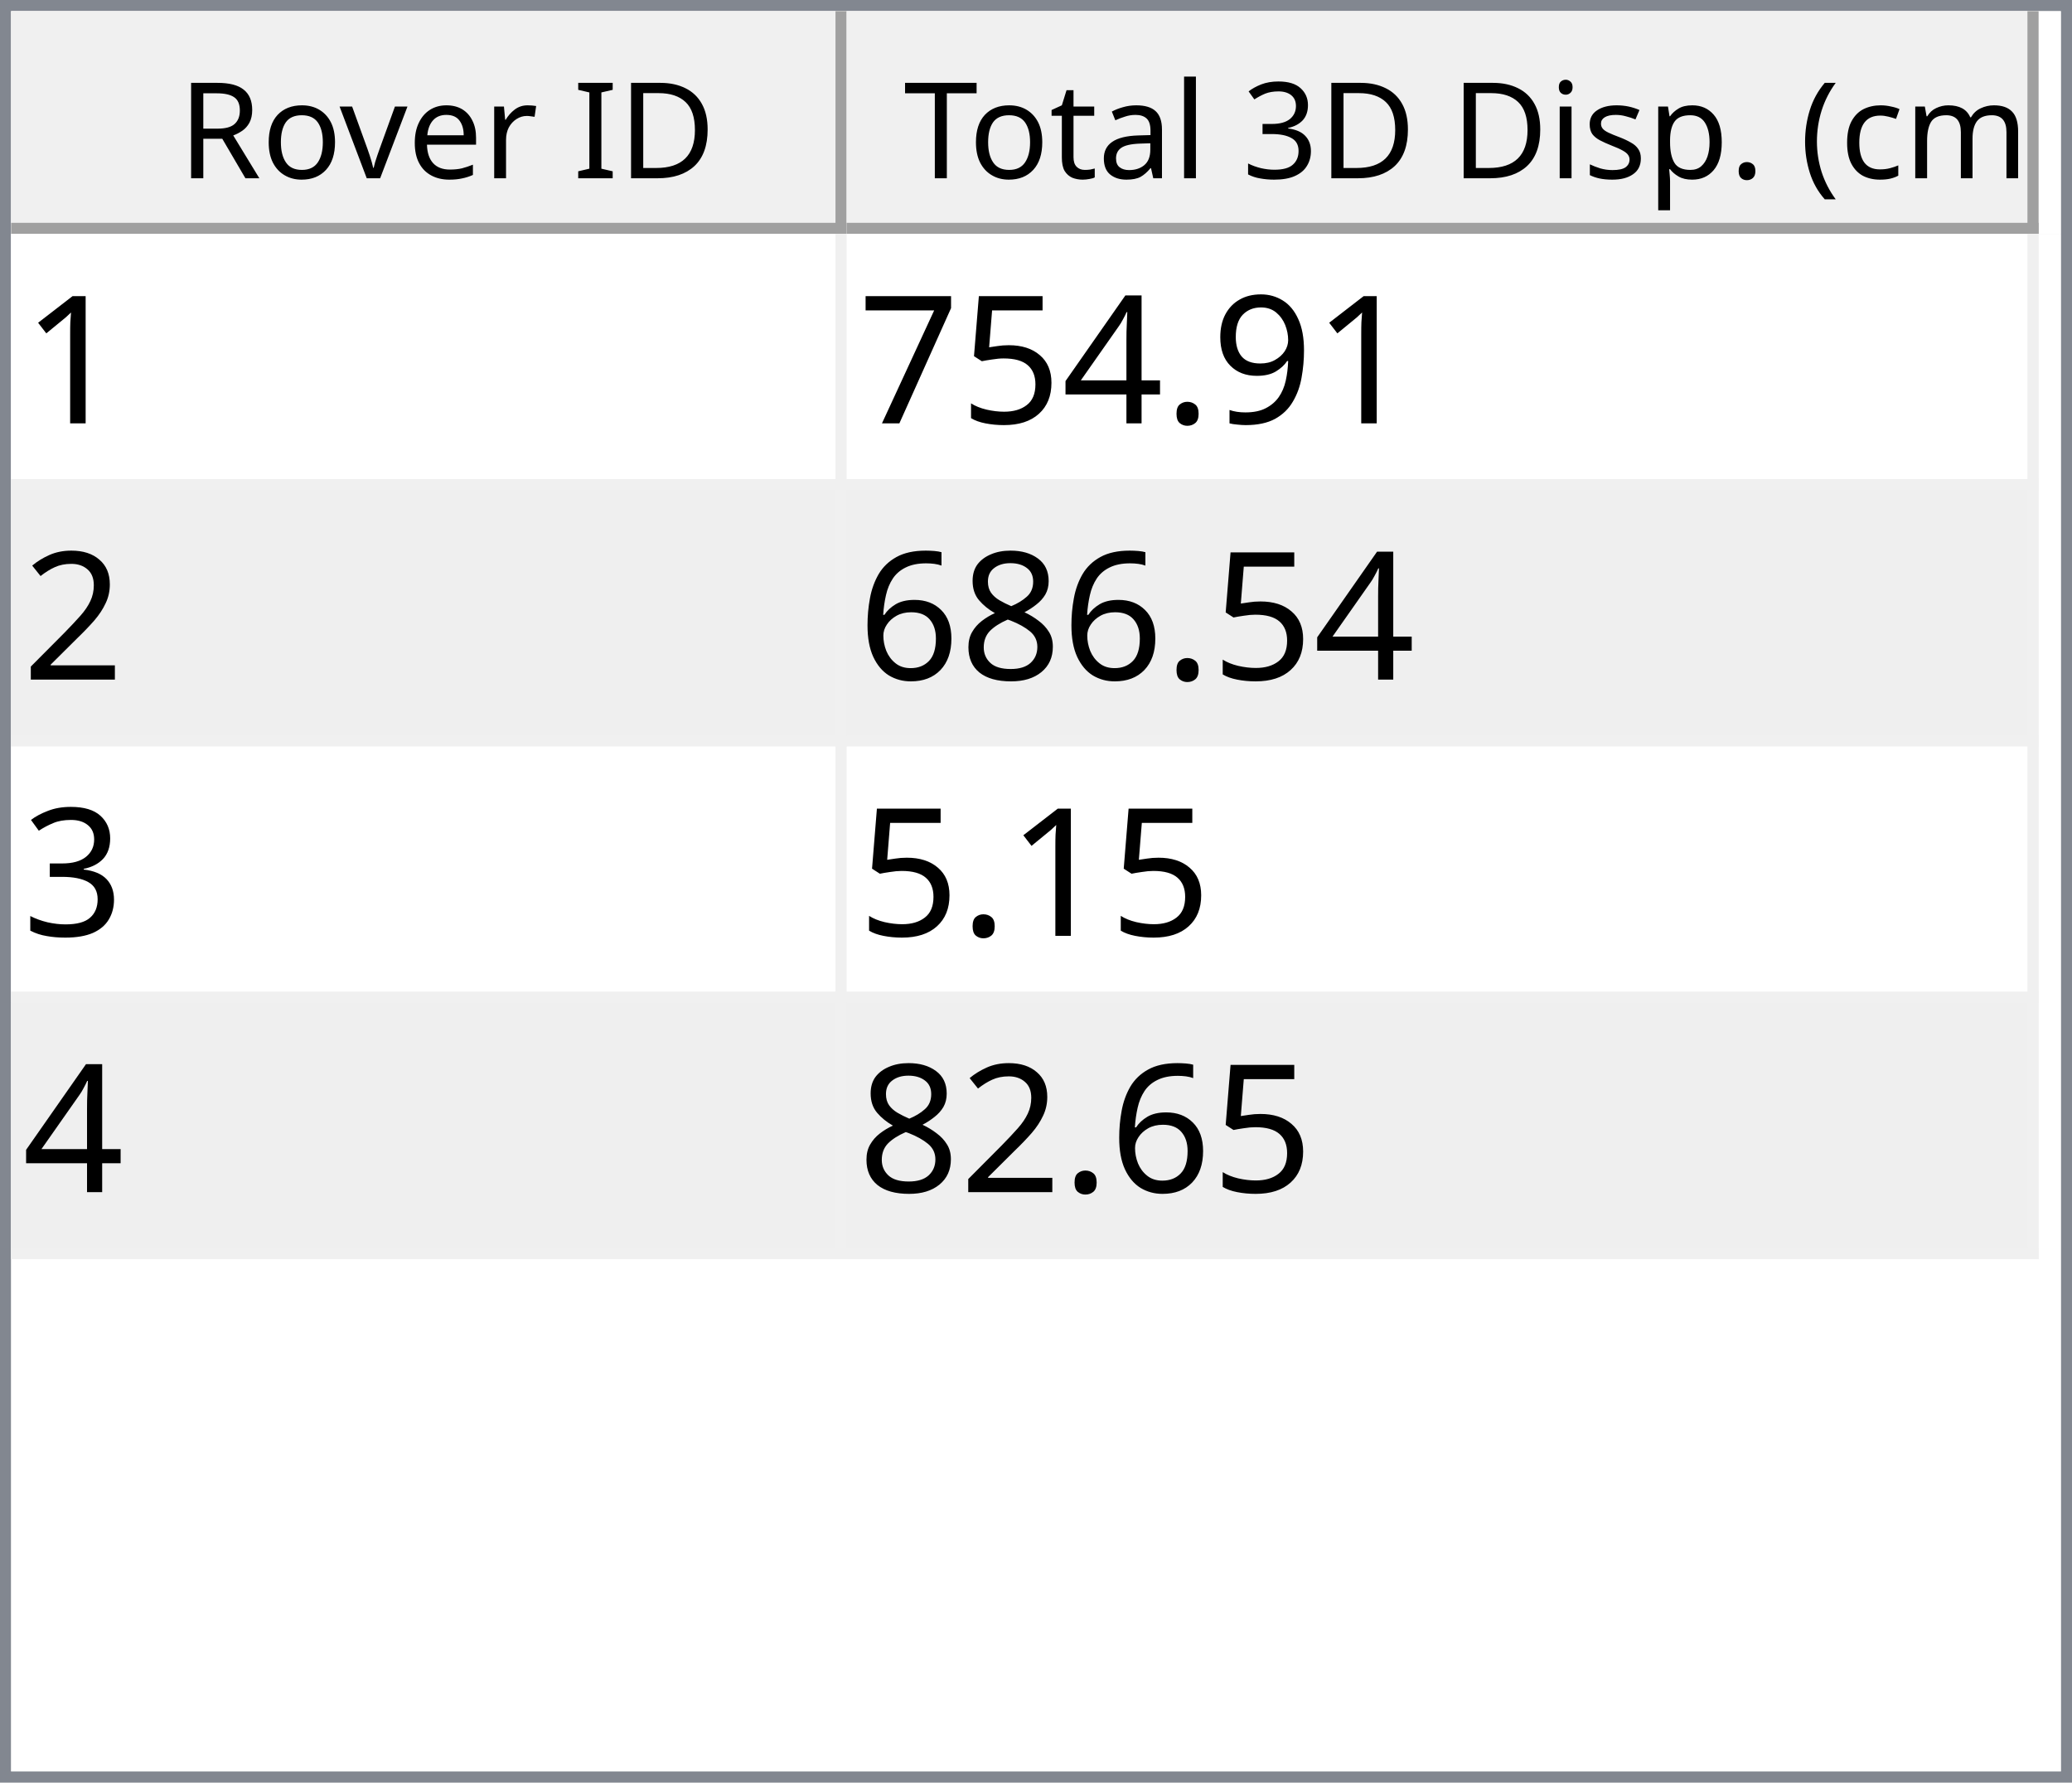
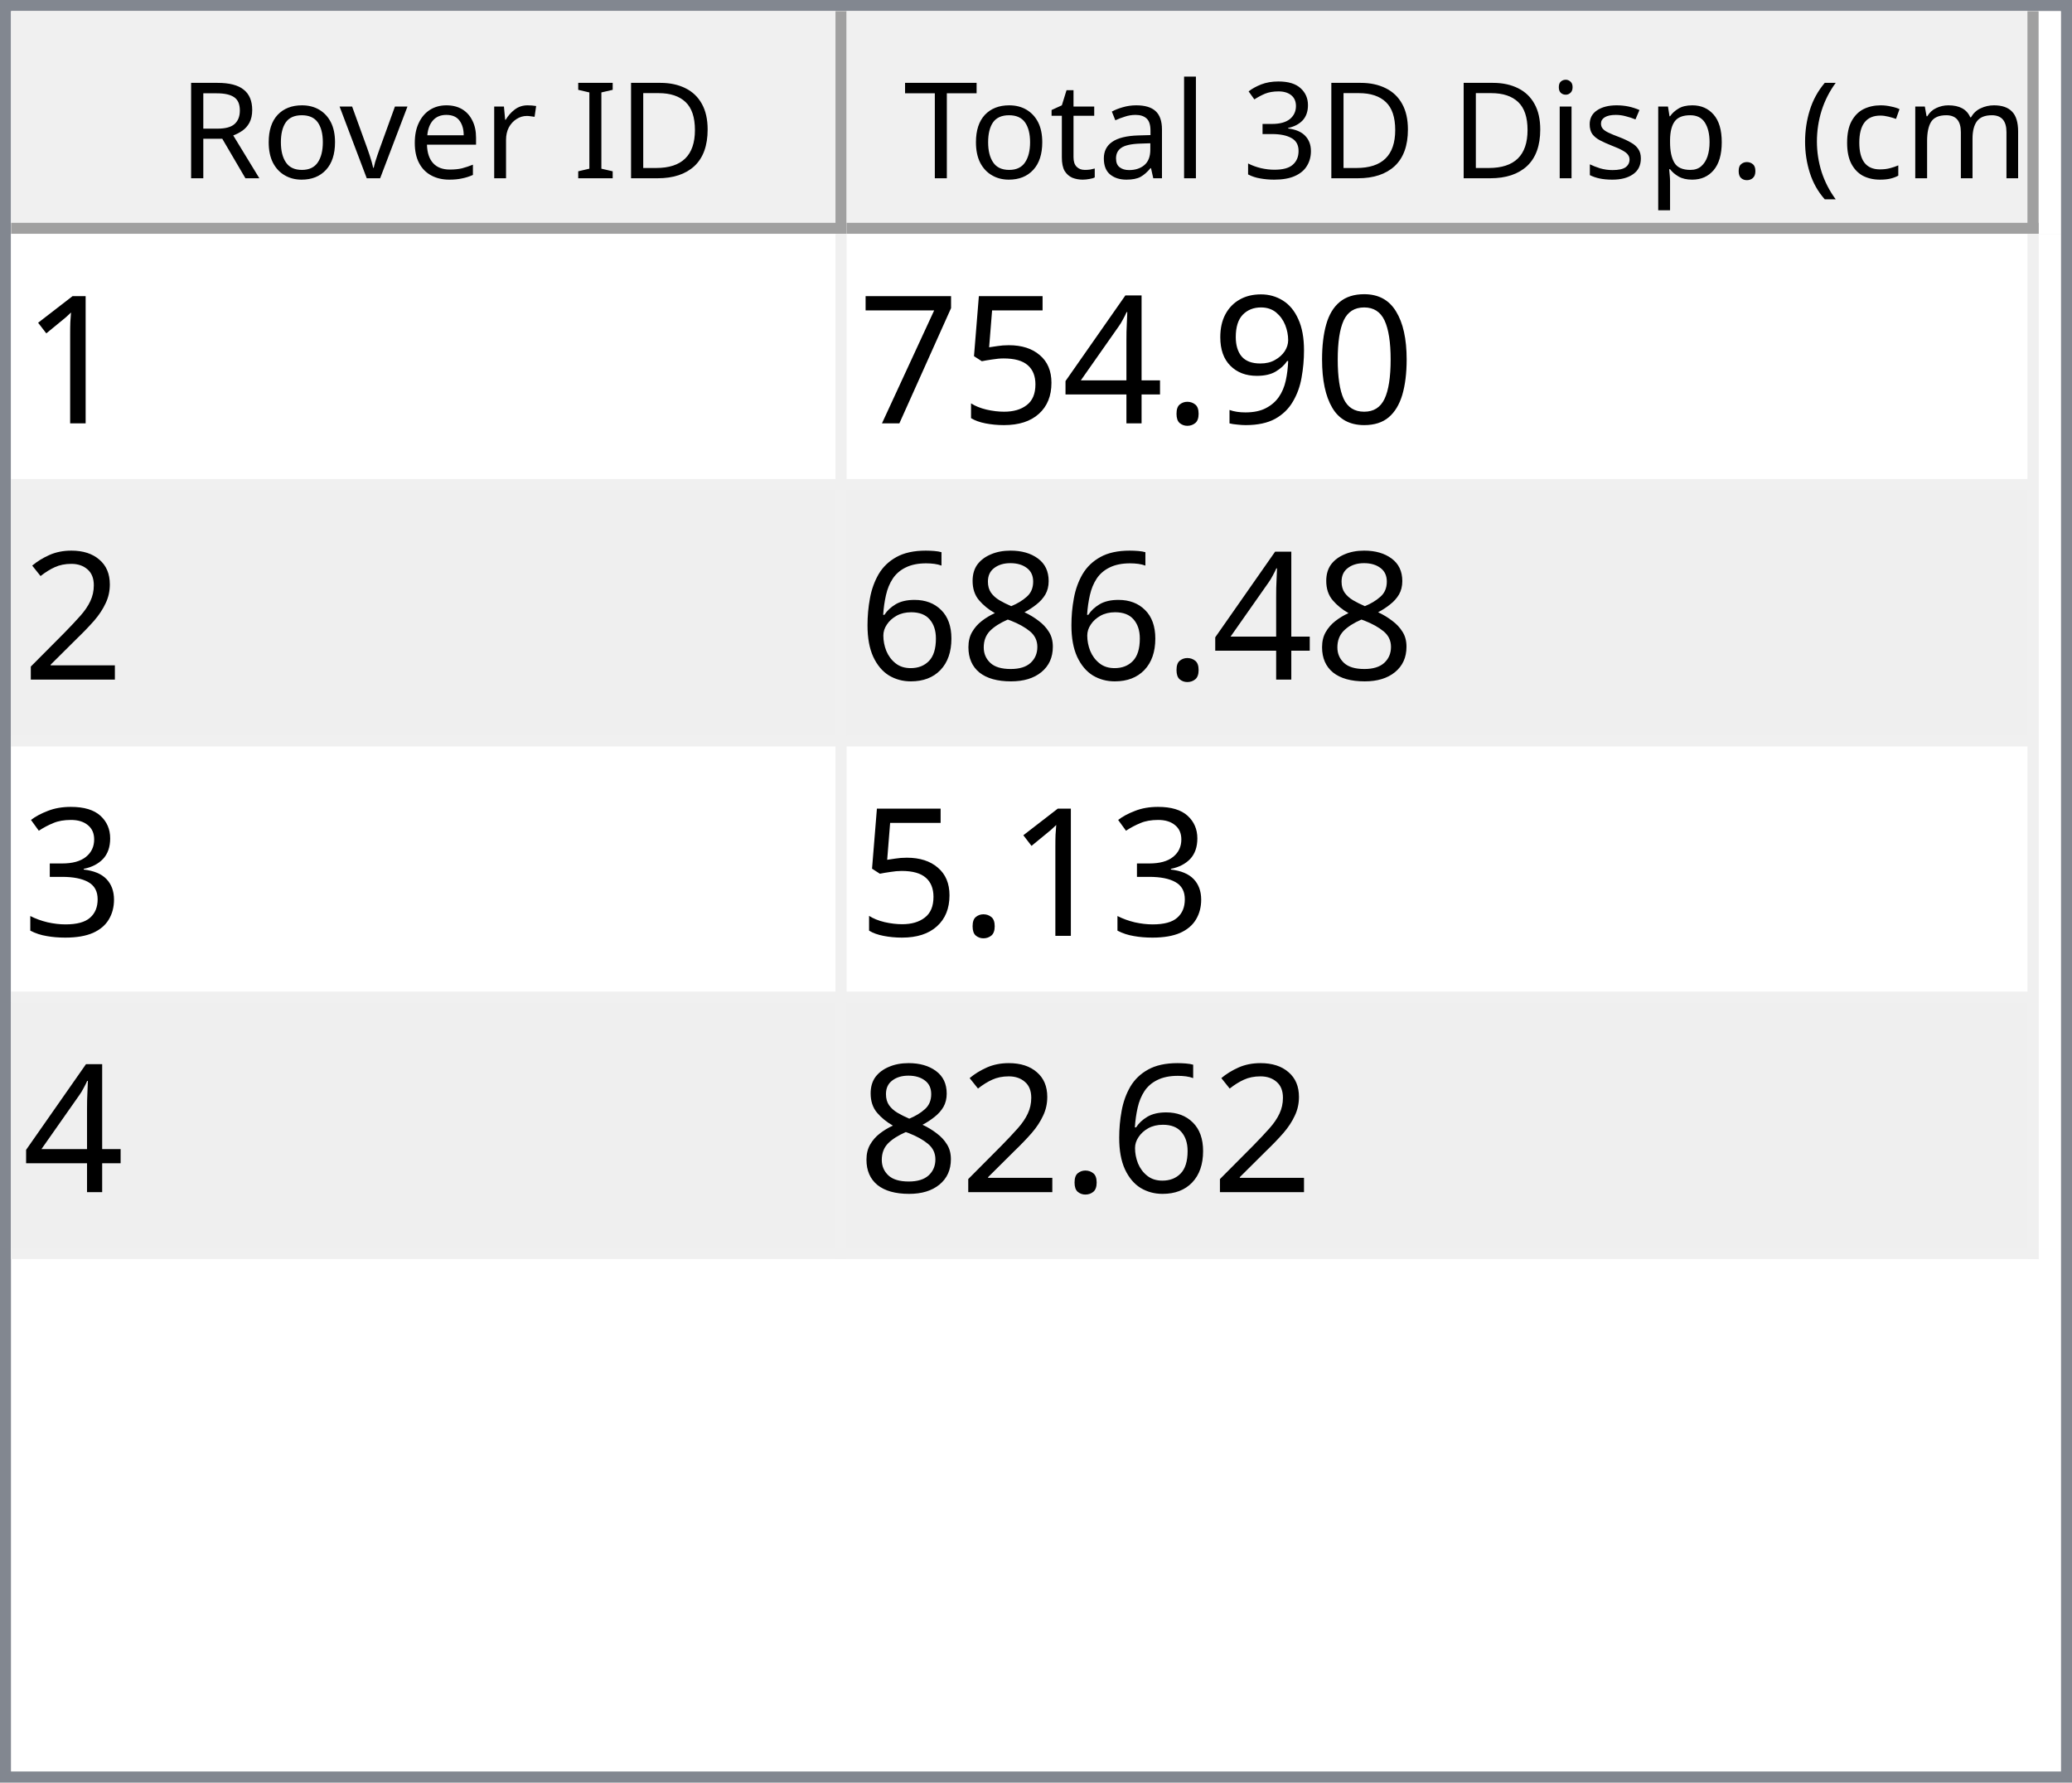
<svg xmlns="http://www.w3.org/2000/svg" style="fill-opacity:1; color-rendering:auto; color-interpolation:auto; text-rendering:auto; stroke:black; stroke-linecap:square; stroke-miterlimit:10; shape-rendering:auto; stroke-opacity:1; fill:black; stroke-dasharray:none; font-weight:normal; stroke-width:1; font-family:'Dialog'; font-style:normal; stroke-linejoin:miter; font-size:12px; stroke-dashoffset:0; image-rendering:auto;" width="186" height="160">
  <defs id="genericDefs" />
  <g>
    <defs id="defs1">
      <clipPath clipPathUnits="userSpaceOnUse" id="clipPath1">
        <path d="M0 0 L186 0 L186 160 L0 160 L0 0 Z" />
      </clipPath>
      <clipPath clipPathUnits="userSpaceOnUse" id="clipPath2">
        <path d="M0 0 L0 160 L186 160 L186 0 Z" />
      </clipPath>
      <clipPath clipPathUnits="userSpaceOnUse" id="clipPath3">
        <path d="M0 0 L0 20 L184 20 L184 0 Z" />
      </clipPath>
      <clipPath clipPathUnits="userSpaceOnUse" id="clipPath4">
        <path d="M0 0 L0 20 L75 20 L75 0 Z" />
      </clipPath>
      <clipPath clipPathUnits="userSpaceOnUse" id="clipPath5">
        <path d="M1 1 L1 19 L74 19 L74 1 Z" />
      </clipPath>
      <clipPath clipPathUnits="userSpaceOnUse" id="clipPath6">
        <path d="M0 0 L0 18 L73 18 L73 0 Z" />
      </clipPath>
      <clipPath clipPathUnits="userSpaceOnUse" id="clipPath7">
        <path d="M-0.5 -0.5 L-0.5 19.5 L74.5 19.5 L74.5 -0.5 Z" />
      </clipPath>
      <clipPath clipPathUnits="userSpaceOnUse" id="clipPath8">
        <path d="M0 0 L0 20 L107 20 L107 0 Z" />
      </clipPath>
      <clipPath clipPathUnits="userSpaceOnUse" id="clipPath9">
        <path d="M1 1 L1 19 L106 19 L106 1 Z" />
      </clipPath>
      <clipPath clipPathUnits="userSpaceOnUse" id="clipPath10">
        <path d="M0 0 L0 18 L105 18 L105 0 Z" />
      </clipPath>
      <clipPath clipPathUnits="userSpaceOnUse" id="clipPath11">
        <path d="M-0.5 -0.5 L-0.5 19.5 L106.5 19.5 L106.5 -0.5 Z" />
      </clipPath>
      <clipPath clipPathUnits="userSpaceOnUse" id="clipPath12">
        <path d="M0 0 L0 138 L184 138 L184 0 Z" />
      </clipPath>
      <clipPath clipPathUnits="userSpaceOnUse" id="clipPath13">
        <path d="M0 0 L0 92 L182 92 L182 0 Z" />
      </clipPath>
      <clipPath clipPathUnits="userSpaceOnUse" id="clipPath14">
        <path d="M-0.5 -0.5 L-0.5 91.5 L181.5 91.5 L181.5 -0.5 Z" />
      </clipPath>
      <clipPath clipPathUnits="userSpaceOnUse" id="clipPath15">
        <path d="M0 0 L0 22 L74 22 L74 0 Z" />
      </clipPath>
      <clipPath clipPathUnits="userSpaceOnUse" id="clipPath16">
        <path d="M0 0 L0 22 L106 22 L106 0 Z" />
      </clipPath>
      <font horiz-adv-x="64.551" id="font1">
        <font-face ascent="107.91" descent="25.098" units-per-em="100" style="font-style:normal; font-family:Segoe UI; font-weight:normal;" />
        <missing-glyph horiz-adv-x="64.551" d="M8.109 0 L8.109 68.266 L56.453 68.266 L56.453 0 L8.109 0 ZM15.328 7.234 L49.219 7.234 L49.219 61.031 L15.328 61.031 L15.328 7.234 Z" />
        <glyph unicode="D" horiz-adv-x="70.117" d="M9.188 0 L9.188 70.016 L28.516 70.016 Q65.531 70.016 65.531 35.891 Q65.531 19.672 55.25 9.836 Q44.969 0 27.734 0 L9.188 0 ZM17.391 62.594 L17.391 7.422 L27.828 7.422 Q41.609 7.422 49.273 14.797 Q56.938 22.172 56.938 35.688 Q56.938 62.594 28.328 62.594 L17.391 62.594 Z" />
        <glyph unicode="I" horiz-adv-x="26.611" d="M17.391 0 L9.188 0 L9.188 70.016 L17.391 70.016 L17.391 0 Z" />
        <glyph unicode=" " horiz-adv-x="27.393" d="" />
        <glyph unicode="r" horiz-adv-x="34.766" d="M34.188 41.891 Q32.078 43.5 28.125 43.5 Q23 43.5 19.555 38.672 Q16.109 33.844 16.109 25.484 L16.109 0 L8.109 0 L8.109 50 L16.109 50 L16.109 39.703 L16.312 39.703 Q18.016 44.969 21.531 47.922 Q25.047 50.875 29.391 50.875 Q32.516 50.875 34.188 50.203 L34.188 41.891 Z" />
        <glyph unicode="e" horiz-adv-x="52.295" d="M48.297 23 L12.984 23 Q13.188 14.656 17.484 10.109 Q21.781 5.562 29.297 5.562 Q37.75 5.562 44.828 11.141 L44.828 3.609 Q38.234 -1.172 27.391 -1.172 Q16.797 -1.172 10.742 5.641 Q4.688 12.453 4.688 24.812 Q4.688 36.469 11.305 43.82 Q17.922 51.172 27.734 51.172 Q37.547 51.172 42.922 44.828 Q48.297 38.484 48.297 27.203 L48.297 23 ZM40.094 29.781 Q40.047 36.719 36.75 40.578 Q33.453 44.438 27.594 44.438 Q21.922 44.438 17.969 40.383 Q14.016 36.328 13.094 29.781 L40.094 29.781 Z" />
        <glyph unicode="v" horiz-adv-x="47.9" d="M47.406 50 L27.484 0 L19.625 0 L0.688 50 L9.469 50 L22.172 13.672 Q23.578 9.672 23.922 6.688 L24.125 6.688 Q24.609 10.453 25.688 13.484 L38.969 50 L47.406 50 Z" />
        <glyph unicode="o" horiz-adv-x="58.594" d="M29 -1.172 Q17.922 -1.172 11.305 5.836 Q4.688 12.844 4.688 24.422 Q4.688 37.016 11.57 44.094 Q18.453 51.172 30.172 51.172 Q41.359 51.172 47.633 44.289 Q53.906 37.406 53.906 25.203 Q53.906 13.234 47.141 6.031 Q40.375 -1.172 29 -1.172 ZM29.594 44.438 Q21.875 44.438 17.383 39.188 Q12.891 33.938 12.891 24.703 Q12.891 15.828 17.43 10.695 Q21.969 5.562 29.594 5.562 Q37.359 5.562 41.531 10.594 Q45.703 15.625 45.703 24.906 Q45.703 34.281 41.531 39.359 Q37.359 44.438 29.594 44.438 Z" />
        <glyph unicode="R" horiz-adv-x="59.814" d="M59.375 0 L49.609 0 L37.891 19.625 Q36.281 22.359 34.766 24.289 Q33.25 26.219 31.664 27.438 Q30.078 28.656 28.25 29.219 Q26.422 29.781 24.125 29.781 L17.391 29.781 L17.391 0 L9.188 0 L9.188 70.016 L30.078 70.016 Q34.672 70.016 38.555 68.867 Q42.438 67.719 45.289 65.375 Q48.141 63.031 49.758 59.547 Q51.375 56.062 51.375 51.375 Q51.375 47.703 50.273 44.656 Q49.172 41.609 47.148 39.211 Q45.125 36.812 42.266 35.133 Q39.406 33.453 35.844 32.516 L35.844 32.328 Q37.594 31.547 38.891 30.547 Q40.188 29.547 41.359 28.18 Q42.531 26.812 43.68 25.078 Q44.828 23.344 46.234 21.047 L59.375 0 ZM17.391 62.594 L17.391 37.203 L28.516 37.203 Q31.594 37.203 34.203 38.133 Q36.812 39.062 38.719 40.797 Q40.625 42.531 41.703 45.047 Q42.781 47.562 42.781 50.688 Q42.781 56.297 39.141 59.445 Q35.5 62.594 28.609 62.594 L17.391 62.594 Z" />
        <glyph unicode=")" horiz-adv-x="30.176" d="M8.297 -15.922 L1.172 -15.922 Q16.406 2.344 16.406 26.812 Q16.406 51.469 1.078 70.016 L8.297 70.016 Q23.531 52.156 23.531 26.703 Q23.531 1.375 8.297 -15.922 Z" />
        <glyph unicode="m" horiz-adv-x="86.133" d="M79.109 0 L71.094 0 L71.094 28.719 Q71.094 37.016 68.531 40.727 Q65.969 44.438 59.906 44.438 Q54.781 44.438 51.195 39.75 Q47.609 35.062 47.609 28.516 L47.609 0 L39.594 0 L39.594 29.688 Q39.594 44.438 28.219 44.438 Q22.953 44.438 19.531 40.016 Q16.109 35.594 16.109 28.516 L16.109 0 L8.109 0 L8.109 50 L16.109 50 L16.109 42.094 L16.312 42.094 Q21.625 51.172 31.844 51.172 Q36.969 51.172 40.773 48.312 Q44.578 45.453 46 40.828 Q51.562 51.172 62.594 51.172 Q79.109 51.172 79.109 30.812 L79.109 0 Z" />
        <glyph unicode="c" horiz-adv-x="46.191" d="M42.188 2.297 Q36.422 -1.172 28.516 -1.172 Q17.828 -1.172 11.258 5.789 Q4.688 12.75 4.688 23.828 Q4.688 36.188 11.766 43.68 Q18.844 51.172 30.672 51.172 Q37.25 51.172 42.281 48.734 L42.281 40.531 Q36.719 44.438 30.375 44.438 Q22.703 44.438 17.797 38.945 Q12.891 33.453 12.891 24.516 Q12.891 15.719 17.508 10.641 Q22.125 5.562 29.891 5.562 Q36.422 5.562 42.188 9.906 L42.188 2.297 Z" />
        <glyph unicode="(" horiz-adv-x="30.176" d="M29.109 -15.922 L21.969 -15.922 Q6.844 1.375 6.844 26.703 Q6.844 52.156 21.969 70.016 L29.203 70.016 Q13.875 51.469 13.875 26.812 Q13.875 2.344 29.109 -15.922 Z" />
        <glyph unicode="." horiz-adv-x="21.68" d="M10.891 -1.078 Q8.641 -1.078 7.055 0.539 Q5.469 2.156 5.469 4.391 Q5.469 6.641 7.055 8.273 Q8.641 9.906 10.891 9.906 Q13.188 9.906 14.797 8.273 Q16.406 6.641 16.406 4.391 Q16.406 2.156 14.797 0.539 Q13.188 -1.078 10.891 -1.078 Z" />
        <glyph unicode="p" horiz-adv-x="58.789" d="M16.312 7.234 L16.109 7.234 L16.109 -23 L8.109 -23 L8.109 50 L16.109 50 L16.109 41.219 L16.312 41.219 Q22.219 51.172 33.594 51.172 Q43.266 51.172 48.688 44.461 Q54.109 37.75 54.109 26.469 Q54.109 13.922 48 6.375 Q41.891 -1.172 31.297 -1.172 Q21.578 -1.172 16.312 7.234 ZM16.109 27.391 L16.109 20.406 Q16.109 14.203 20.141 9.883 Q24.172 5.562 30.375 5.562 Q37.641 5.562 41.773 11.133 Q45.906 16.703 45.906 26.609 Q45.906 34.969 42.047 39.703 Q38.188 44.438 31.594 44.438 Q24.609 44.438 20.359 39.578 Q16.109 34.719 16.109 27.391 Z" />
        <glyph unicode="s" horiz-adv-x="42.432" d="M5.078 1.812 L5.078 10.406 Q11.625 5.562 19.484 5.562 Q30.031 5.562 30.031 12.594 Q30.031 14.594 29.125 15.992 Q28.219 17.391 26.68 18.461 Q25.141 19.531 23.07 20.383 Q21 21.234 18.609 22.172 Q15.281 23.484 12.766 24.828 Q10.25 26.172 8.57 27.859 Q6.891 29.547 6.031 31.695 Q5.172 33.844 5.172 36.719 Q5.172 40.234 6.789 42.945 Q8.406 45.656 11.086 47.484 Q13.766 49.312 17.211 50.242 Q20.656 51.172 24.312 51.172 Q30.812 51.172 35.938 48.922 L35.938 40.828 Q30.422 44.438 23.25 44.438 Q21 44.438 19.195 43.922 Q17.391 43.406 16.094 42.477 Q14.797 41.547 14.086 40.258 Q13.375 38.969 13.375 37.406 Q13.375 35.453 14.086 34.133 Q14.797 32.812 16.164 31.789 Q17.531 30.766 19.484 29.938 Q21.438 29.109 23.922 28.125 Q27.25 26.859 29.883 25.516 Q32.516 24.172 34.375 22.484 Q36.234 20.797 37.234 18.602 Q38.234 16.406 38.234 13.375 Q38.234 9.672 36.602 6.938 Q34.969 4.203 32.234 2.398 Q29.5 0.594 25.93 -0.289 Q22.359 -1.172 18.453 -1.172 Q10.75 -1.172 5.078 1.812 Z" />
        <glyph unicode="i" horiz-adv-x="24.219" d="M12.203 62.703 Q10.062 62.703 8.547 64.164 Q7.031 65.625 7.031 67.875 Q7.031 70.125 8.547 71.609 Q10.062 73.094 12.203 73.094 Q14.406 73.094 15.945 71.609 Q17.484 70.125 17.484 67.875 Q17.484 65.719 15.945 64.211 Q14.406 62.703 12.203 62.703 ZM16.109 0 L8.109 0 L8.109 50 L16.109 50 L16.109 0 Z" />
        <glyph unicode="3" horiz-adv-x="53.906" d="M46.531 19.828 Q46.531 15.094 44.75 11.211 Q42.969 7.328 39.719 4.57 Q36.469 1.812 31.93 0.297 Q27.391 -1.219 21.922 -1.219 Q11.922 -1.219 6 2.594 L6 11.188 Q13.094 5.609 22.219 5.609 Q25.875 5.609 28.828 6.539 Q31.781 7.469 33.906 9.227 Q36.031 10.984 37.18 13.477 Q38.328 15.969 38.328 19.094 Q38.328 32.812 18.797 32.812 L12.984 32.812 L12.984 39.594 L18.5 39.594 Q35.797 39.594 35.797 52.484 Q35.797 64.406 22.609 64.406 Q15.188 64.406 8.688 59.422 L8.688 67.188 Q15.375 71.188 24.609 71.188 Q29 71.188 32.57 69.969 Q36.141 68.75 38.68 66.555 Q41.219 64.359 42.609 61.281 Q44 58.203 44 54.5 Q44 40.672 30.031 36.719 L30.031 36.531 Q33.594 36.141 36.625 34.797 Q39.656 33.453 41.852 31.305 Q44.047 29.156 45.289 26.25 Q46.531 23.344 46.531 19.828 Z" />
        <glyph unicode="l" horiz-adv-x="24.219" d="M16.109 0 L8.109 0 L8.109 74.031 L16.109 74.031 L16.109 0 Z" />
        <glyph unicode="a" horiz-adv-x="50.879" d="M43.891 0 L35.891 0 L35.891 7.812 L35.688 7.812 Q30.469 -1.172 20.312 -1.172 Q12.844 -1.172 8.617 2.781 Q4.391 6.734 4.391 13.281 Q4.391 27.297 20.906 29.594 L35.891 31.688 Q35.891 44.438 25.594 44.438 Q16.547 44.438 9.281 38.281 L9.281 46.484 Q16.656 51.172 26.266 51.172 Q43.891 51.172 43.891 32.516 L43.891 0 ZM35.891 25.297 L23.828 23.641 Q18.266 22.859 15.43 20.875 Q12.594 18.891 12.594 13.875 Q12.594 10.203 15.211 7.883 Q17.828 5.562 22.172 5.562 Q28.125 5.562 32.008 9.742 Q35.891 13.922 35.891 20.312 L35.891 25.297 Z" />
        <glyph unicode="t" horiz-adv-x="33.887" d="M31.297 0.484 Q28.469 -1.078 23.828 -1.078 Q10.688 -1.078 10.688 13.578 L10.688 43.172 L2.094 43.172 L2.094 50 L10.688 50 L10.688 62.203 L18.703 64.797 L18.703 50 L31.297 50 L31.297 43.172 L18.703 43.172 L18.703 14.984 Q18.703 9.969 20.414 7.82 Q22.125 5.672 26.078 5.672 Q29.109 5.672 31.297 7.328 L31.297 0.484 Z" />
        <glyph unicode="T" horiz-adv-x="52.393" d="M50.594 62.594 L30.375 62.594 L30.375 0 L22.172 0 L22.172 62.594 L2 62.594 L2 70.016 L50.594 70.016 L50.594 62.594 Z" />
      </font>
      <font horiz-adv-x="75.0" id="font2">
        <font-face ascent="100.537" descent="21.973" units-per-em="100" style="font-style:normal; font-family:sans-serif; font-weight:normal;" />
        <missing-glyph horiz-adv-x="75.0" d="M12.5 0 L12.5 62.5 L62.5 62.5 L62.5 0 L12.5 0 ZM14.062 1.562 L60.938 1.562 L60.938 60.938 L14.062 60.938 L14.062 1.562 Z" />
        <glyph unicode="1" horiz-adv-x="55.615" d="M37.25 0 L28.469 0 L28.469 56 Q25.297 52.984 20.141 49.953 Q14.984 46.922 10.891 45.406 L10.891 53.906 Q18.266 57.375 23.781 62.305 Q29.297 67.234 31.594 71.875 L37.25 71.875 L37.25 0 Z" />
+         <glyph unicode="0" horiz-adv-x="55.615" d="M4.156 35.297 Q4.156 48 6.766 55.742 Q9.375 63.484 14.523 67.68 Q19.672 71.875 27.484 71.875 Q33.25 71.875 37.594 69.555 Q41.938 67.234 44.773 62.867 Q47.609 58.5 49.219 52.227 Q50.828 45.953 50.828 35.297 Q50.828 22.703 48.242 14.969 Q45.656 7.234 40.508 3.008 Q35.359 -1.219 27.484 -1.219 Q17.141 -1.219 11.234 6.203 Q4.156 15.141 4.156 35.297 ZM13.188 35.297 Q13.188 17.672 17.312 11.836 Q21.438 6 27.484 6 Q33.547 6 37.672 11.859 Q41.797 17.719 41.797 35.297 Q41.797 52.984 37.672 58.789 Q33.547 64.594 27.391 64.594 Q21.344 64.594 17.719 59.469 Q13.188 52.938 13.188 35.297 Z" />
        <glyph unicode="9" horiz-adv-x="55.615" d="M5.469 16.547 L13.922 17.328 Q14.984 11.375 18.016 8.688 Q21.047 6 25.781 6 Q29.828 6 32.883 7.859 Q35.938 9.719 37.891 12.82 Q39.844 15.922 41.164 21.195 Q42.484 26.469 42.484 31.938 Q42.484 32.516 42.438 33.688 Q39.797 29.5 35.234 26.883 Q30.672 24.266 25.344 24.266 Q16.453 24.266 10.305 30.711 Q4.156 37.156 4.156 47.703 Q4.156 58.594 10.578 65.234 Q17 71.875 26.656 71.875 Q33.641 71.875 39.43 68.117 Q45.219 64.359 48.219 57.398 Q51.219 50.438 51.219 37.25 Q51.219 23.531 48.242 15.406 Q45.266 7.281 39.383 3.031 Q33.5 -1.219 25.594 -1.219 Q17.188 -1.219 11.867 3.445 Q6.547 8.109 5.469 16.547 ZM41.453 48.141 Q41.453 55.719 37.43 60.156 Q33.406 64.594 27.734 64.594 Q21.875 64.594 17.531 59.812 Q13.188 55.031 13.188 47.406 Q13.188 40.578 17.312 36.305 Q21.438 32.031 27.484 32.031 Q33.594 32.031 37.523 36.305 Q41.453 40.578 41.453 48.141 Z" />
        <glyph unicode="." horiz-adv-x="27.783" d="M9.078 0 L9.078 10.016 L19.094 10.016 L19.094 0 L9.078 0 Z" />
        <glyph unicode="4" horiz-adv-x="55.615" d="M32.328 0 L32.328 17.141 L1.266 17.141 L1.266 25.203 L33.938 71.578 L41.109 71.578 L41.109 25.203 L50.781 25.203 L50.781 17.141 L41.109 17.141 L41.109 0 L32.328 0 ZM32.328 25.203 L32.328 57.469 L9.906 25.203 L32.328 25.203 Z" />
        <glyph unicode="5" horiz-adv-x="55.615" d="M4.156 18.75 L13.375 19.531 Q14.406 12.797 18.141 9.398 Q21.875 6 27.156 6 Q33.5 6 37.891 10.789 Q42.281 15.578 42.281 23.484 Q42.281 31 38.062 35.352 Q33.844 39.703 27 39.703 Q22.75 39.703 19.336 37.773 Q15.922 35.844 13.969 32.766 L5.719 33.844 L12.641 70.609 L48.25 70.609 L48.25 62.203 L19.672 62.203 L15.828 42.969 Q22.266 47.469 29.344 47.469 Q38.719 47.469 45.164 40.969 Q51.609 34.469 51.609 24.266 Q51.609 14.547 45.953 7.469 Q39.062 -1.219 27.156 -1.219 Q17.391 -1.219 11.211 4.25 Q5.031 9.719 4.156 18.75 Z" />
        <glyph unicode="7" horiz-adv-x="55.615" d="M4.734 62.203 L4.734 70.656 L51.078 70.656 L51.078 63.812 Q44.234 56.547 37.523 44.484 Q30.812 32.422 27.156 19.672 Q24.516 10.688 23.781 0 L14.75 0 Q14.891 8.453 18.062 20.414 Q21.234 32.375 27.172 43.484 Q33.109 54.594 39.797 62.203 L4.734 62.203 Z" />
        <glyph unicode="2" horiz-adv-x="55.615" d="M50.344 8.453 L50.344 0 L3.031 0 Q2.938 3.172 4.047 6.109 Q5.859 10.938 9.836 15.625 Q13.812 20.312 21.344 26.469 Q33.016 36.031 37.117 41.625 Q41.219 47.219 41.219 52.203 Q41.219 57.422 37.477 61.008 Q33.734 64.594 27.734 64.594 Q21.391 64.594 17.578 60.789 Q13.766 56.984 13.719 50.25 L4.688 51.172 Q5.609 61.281 11.664 66.578 Q17.719 71.875 27.938 71.875 Q38.234 71.875 44.242 66.164 Q50.25 60.453 50.25 52 Q50.25 47.703 48.492 43.555 Q46.734 39.406 42.656 34.812 Q38.578 30.219 29.109 22.219 Q21.188 15.578 18.945 13.211 Q16.703 10.844 15.234 8.453 L50.344 8.453 Z" />
        <glyph unicode="8" horiz-adv-x="55.615" d="M17.672 38.812 Q12.203 40.828 9.57 44.539 Q6.938 48.25 6.938 53.422 Q6.938 61.234 12.555 66.555 Q18.172 71.875 27.484 71.875 Q36.859 71.875 42.578 66.43 Q48.297 60.984 48.297 53.172 Q48.297 48.188 45.68 44.508 Q43.062 40.828 37.75 38.812 Q44.344 36.672 47.781 31.883 Q51.219 27.094 51.219 20.453 Q51.219 11.281 44.727 5.031 Q38.234 -1.219 27.641 -1.219 Q17.047 -1.219 10.547 5.055 Q4.047 11.328 4.047 20.703 Q4.047 27.688 7.594 32.398 Q11.141 37.109 17.672 38.812 ZM15.922 53.719 Q15.922 48.641 19.195 45.414 Q22.469 42.188 27.688 42.188 Q32.766 42.188 36.016 45.383 Q39.266 48.578 39.266 53.219 Q39.266 58.062 35.914 61.359 Q32.562 64.656 27.594 64.656 Q22.562 64.656 19.242 61.43 Q15.922 58.203 15.922 53.719 ZM13.094 20.656 Q13.094 16.891 14.875 13.375 Q16.656 9.859 20.172 7.93 Q23.688 6 27.734 6 Q34.031 6 38.133 10.055 Q42.234 14.109 42.234 20.359 Q42.234 26.703 38.016 30.859 Q33.797 35.016 27.438 35.016 Q21.234 35.016 17.164 30.914 Q13.094 26.812 13.094 20.656 Z" />
        <glyph unicode="6" horiz-adv-x="55.615" d="M49.75 54.047 L41.016 53.375 Q39.844 58.547 37.703 60.891 Q34.125 64.656 28.906 64.656 Q24.703 64.656 21.531 62.312 Q17.391 59.281 14.992 53.469 Q12.594 47.656 12.5 36.922 Q15.672 41.75 20.266 44.094 Q24.859 46.438 29.891 46.438 Q38.672 46.438 44.852 39.969 Q51.031 33.5 51.031 23.25 Q51.031 16.5 48.125 10.719 Q45.219 4.938 40.141 1.859 Q35.062 -1.219 28.609 -1.219 Q17.625 -1.219 10.695 6.859 Q3.766 14.938 3.766 33.5 Q3.766 54.25 11.422 63.672 Q18.109 71.875 29.438 71.875 Q37.891 71.875 43.289 67.141 Q48.688 62.406 49.75 54.047 ZM13.875 23.188 Q13.875 18.656 15.797 14.508 Q17.719 10.359 21.188 8.18 Q24.656 6 28.469 6 Q34.031 6 38.039 10.492 Q42.047 14.984 42.047 22.703 Q42.047 30.125 38.086 34.398 Q34.125 38.672 28.125 38.672 Q22.172 38.672 18.023 34.398 Q13.875 30.125 13.875 23.188 Z" />
        <glyph unicode="3" horiz-adv-x="55.615" d="M4.203 18.891 L12.984 20.062 Q14.5 12.594 18.141 9.297 Q21.781 6 27 6 Q33.203 6 37.477 10.297 Q41.75 14.594 41.75 20.953 Q41.75 27 37.797 30.93 Q33.844 34.859 27.734 34.859 Q25.25 34.859 21.531 33.891 L22.516 41.609 Q23.391 41.5 23.922 41.5 Q29.547 41.5 34.039 44.43 Q38.531 47.359 38.531 53.469 Q38.531 58.297 35.258 61.477 Q31.984 64.656 26.812 64.656 Q21.688 64.656 18.266 61.43 Q14.844 58.203 13.875 51.766 L5.078 53.328 Q6.688 62.156 12.398 67.016 Q18.109 71.875 26.609 71.875 Q32.469 71.875 37.398 69.359 Q42.328 66.844 44.945 62.5 Q47.562 58.156 47.562 53.266 Q47.562 48.641 45.07 44.828 Q42.578 41.016 37.703 38.766 Q44.047 37.312 47.562 32.695 Q51.078 28.078 51.078 21.141 Q51.078 11.766 44.242 5.25 Q37.406 -1.266 26.953 -1.266 Q17.531 -1.266 11.305 4.352 Q5.078 9.969 4.203 18.891 Z" />
      </font>
    </defs>
    <g style="fill:white; stroke:white;">
      <rect x="0" y="0" width="186" style="clip-path:url(#clipPath1); stroke:none;" height="160" />
    </g>
    <g style="fill:white; text-rendering:optimizeSpeed; color-rendering:optimizeSpeed; image-rendering:optimizeSpeed; shape-rendering:crispEdges; stroke:white; color-interpolation:sRGB;">
      <rect x="0" width="186" height="160" y="0" style="stroke:none;" />
      <path style="stroke:none;" d="M0 160 L186 160 L186 0 L0 0 Z" />
    </g>
    <g style="fill:rgb(240,240,240); font-family:'Segoe UI'; stroke:rgb(240,240,240);">
      <rect x="0" y="0" width="186" style="clip-path:url(#clipPath2); stroke:none;" height="160" />
    </g>
    <g style="fill:rgb(130,135,144); font-family:'Segoe UI'; stroke:rgb(130,135,144);">
      <path d="M0 0 L186 0 L186 160 L0 160 L0 0 ZM1 1 L185 1 L185 159 L1 159 L1 1 Z" style="fill-rule:evenodd; clip-path:url(#clipPath2); stroke:none;" />
    </g>
    <g style="fill:white; font-family:'Segoe UI'; stroke:white;" transform="translate(1,1)">
      <rect x="0" y="0" width="184" style="clip-path:url(#clipPath3); stroke:none;" height="20" />
    </g>
    <g style="fill:rgb(240,240,240); font-family:'Segoe UI'; stroke:rgb(240,240,240);" transform="translate(1,1)">
      <rect x="0" y="0" width="75" style="clip-path:url(#clipPath4); stroke:none;" height="20" />
    </g>
    <g style="font-family:'Segoe UI';" transform="translate(2,2)">
      <text x="14" xml:space="preserve" y="14" style="clip-path:url(#clipPath6); stroke:none;">Rover ID</text>
    </g>
    <g style="fill:rgb(160,160,160); font-family:'Segoe UI'; stroke:rgb(160,160,160); stroke-linejoin:bevel;" transform="translate(1.5,1.5)">
      <line x1="74" x2="74" y1="0" style="fill:none; clip-path:url(#clipPath7);" y2="19" />
    </g>
    <g style="fill:rgb(160,160,160); font-family:'Segoe UI'; stroke:rgb(160,160,160); stroke-linejoin:bevel;" transform="matrix(1,0,0,1,1,1) translate(0.5,0.5)">
      <line x1="0" x2="74" y1="19" style="fill:none; clip-path:url(#clipPath7);" y2="19" />
    </g>
    <g style="fill:rgb(240,240,240); font-family:'Segoe UI'; stroke:rgb(240,240,240);" transform="translate(76,1)">
      <rect x="0" y="0" width="107" style="clip-path:url(#clipPath8); stroke:none;" height="20" />
    </g>
    <g style="font-family:'Segoe UI';" transform="translate(77,2)">
      <text x="1" xml:space="preserve" y="14" style="clip-path:url(#clipPath10); stroke:none;"> Total 3D Disp. (cm)</text>
    </g>
    <g style="fill:rgb(160,160,160); font-family:'Segoe UI'; stroke:rgb(160,160,160); stroke-linejoin:bevel;" transform="translate(76.5,1.5)">
      <line x1="106" x2="106" y1="0" style="fill:none; clip-path:url(#clipPath11);" y2="19" />
    </g>
    <g style="fill:rgb(160,160,160); font-family:'Segoe UI'; stroke:rgb(160,160,160); stroke-linejoin:bevel;" transform="matrix(1,0,0,1,76,1) translate(0.5,0.5)">
      <line x1="0" x2="106" y1="19" style="fill:none; clip-path:url(#clipPath11);" y2="19" />
    </g>
    <g style="fill:white; font-family:'Segoe UI'; stroke:white;" transform="translate(1,21)">
      <rect x="0" y="0" width="184" style="clip-path:url(#clipPath12); stroke:none;" height="138" />
    </g>
    <g style="fill:rgb(240,240,240); font-size:16px; font-family:sans-serif; stroke:rgb(240,240,240);" transform="translate(1,21)">
      <rect x="0" y="0" width="182" style="clip-path:url(#clipPath13); stroke:none;" height="92" />
      <line transform="translate(0.5,0.5)" x1="0" x2="181" y1="22" style="clip-path:url(#clipPath14); fill:none; stroke-linejoin:bevel;" y2="22" />
    </g>
    <g transform="matrix(1,0,0,1,1,21) translate(0.5,0.5)" style="fill:rgb(240,240,240); font-size:16px; font-family:sans-serif; stroke:rgb(240,240,240); stroke-linejoin:bevel;">
      <line x1="0" x2="181" y1="45" style="fill:none; clip-path:url(#clipPath14);" y2="45" />
    </g>
    <g transform="matrix(1,0,0,1,1,21) translate(0.5,0.5)" style="fill:rgb(240,240,240); font-size:16px; font-family:sans-serif; stroke:rgb(240,240,240); stroke-linejoin:bevel;">
      <line x1="0" x2="181" y1="68" style="fill:none; clip-path:url(#clipPath14);" y2="68" />
    </g>
    <g transform="matrix(1,0,0,1,1,21) translate(0.5,0.5)" style="fill:rgb(240,240,240); font-size:16px; font-family:sans-serif; stroke:rgb(240,240,240); stroke-linejoin:bevel;">
      <line x1="0" x2="181" y1="91" style="fill:none; clip-path:url(#clipPath14);" y2="91" />
    </g>
    <g transform="matrix(1,0,0,1,1,21) translate(0.5,0.5)" style="fill:rgb(240,240,240); font-size:16px; font-family:sans-serif; stroke:rgb(240,240,240); stroke-linejoin:bevel;">
      <line x1="74" x2="74" y1="0" style="fill:none; clip-path:url(#clipPath14);" y2="91" />
    </g>
    <g transform="matrix(1,0,0,1,1,21) translate(0.5,0.5)" style="fill:rgb(240,240,240); font-size:16px; font-family:sans-serif; stroke:rgb(240,240,240); stroke-linejoin:bevel;">
      <line x1="181" x2="181" y1="0" style="fill:none; clip-path:url(#clipPath14);" y2="91" />
    </g>
    <g style="fill:white; font-size:16px; font-family:sans-serif; stroke:white;" transform="matrix(1,0,0,1,1,21)">
      <rect x="0" y="0" width="74" style="clip-path:url(#clipPath15); stroke:none;" height="22" />
      <text x="1" y="17" style="fill:black; clip-path:url(#clipPath15); stroke:none;" xml:space="preserve">1</text>
    </g>
    <g style="fill:white; font-size:16px; font-family:sans-serif; stroke:white;" transform="matrix(1,0,0,1,1,21) translate(75,0)">
      <rect x="0" y="0" width="106" style="clip-path:url(#clipPath16); stroke:none;" height="22" />
-       <text x="1" y="17" style="fill:black; clip-path:url(#clipPath16); stroke:none;" xml:space="preserve">754.91</text>
+       <text x="1" y="17" style="fill:black; clip-path:url(#clipPath16); stroke:none;" xml:space="preserve">754.90</text>
    </g>
    <g style="fill:rgb(239,239,239); font-size:16px; font-family:sans-serif; stroke:rgb(239,239,239);" transform="matrix(1,0,0,1,1,21) translate(0,23)">
      <rect x="0" y="0" width="74" style="clip-path:url(#clipPath15); stroke:none;" height="22" />
      <text x="1" y="17" style="fill:black; clip-path:url(#clipPath15); stroke:none;" xml:space="preserve">2</text>
    </g>
    <g style="fill:rgb(239,239,239); font-size:16px; font-family:sans-serif; stroke:rgb(239,239,239);" transform="matrix(1,0,0,1,1,21) translate(75,23)">
      <rect x="0" y="0" width="106" style="clip-path:url(#clipPath16); stroke:none;" height="22" />
-       <text x="1" y="17" style="fill:black; clip-path:url(#clipPath16); stroke:none;" xml:space="preserve">686.54</text>
+       <text x="1" y="17" style="fill:black; clip-path:url(#clipPath16); stroke:none;" xml:space="preserve">686.48</text>
    </g>
    <g style="fill:white; font-size:16px; font-family:sans-serif; stroke:white;" transform="matrix(1,0,0,1,1,21) translate(0,46)">
      <rect x="0" y="0" width="74" style="clip-path:url(#clipPath15); stroke:none;" height="22" />
      <text x="1" y="17" style="fill:black; clip-path:url(#clipPath15); stroke:none;" xml:space="preserve">3</text>
    </g>
    <g style="fill:white; font-size:16px; font-family:sans-serif; stroke:white;" transform="matrix(1,0,0,1,1,21) translate(75,46)">
      <rect x="0" y="0" width="106" style="clip-path:url(#clipPath16); stroke:none;" height="22" />
-       <text x="1" y="17" style="fill:black; clip-path:url(#clipPath16); stroke:none;" xml:space="preserve">5.15</text>
+       <text x="1" y="17" style="fill:black; clip-path:url(#clipPath16); stroke:none;" xml:space="preserve">5.13</text>
    </g>
    <g style="fill:rgb(239,239,239); font-size:16px; font-family:sans-serif; stroke:rgb(239,239,239);" transform="matrix(1,0,0,1,1,21) translate(0,69)">
      <rect x="0" y="0" width="74" style="clip-path:url(#clipPath15); stroke:none;" height="22" />
      <text x="1" y="17" style="fill:black; clip-path:url(#clipPath15); stroke:none;" xml:space="preserve">4</text>
    </g>
    <g style="fill:rgb(239,239,239); font-size:16px; font-family:sans-serif; stroke:rgb(239,239,239);" transform="matrix(1,0,0,1,1,21) translate(75,69)">
      <rect x="0" y="0" width="106" style="clip-path:url(#clipPath16); stroke:none;" height="22" />
-       <text x="1" y="17" style="fill:black; clip-path:url(#clipPath16); stroke:none;" xml:space="preserve">82.65</text>
+       <text x="1" y="17" style="fill:black; clip-path:url(#clipPath16); stroke:none;" xml:space="preserve">82.62</text>
    </g>
  </g>
</svg>
